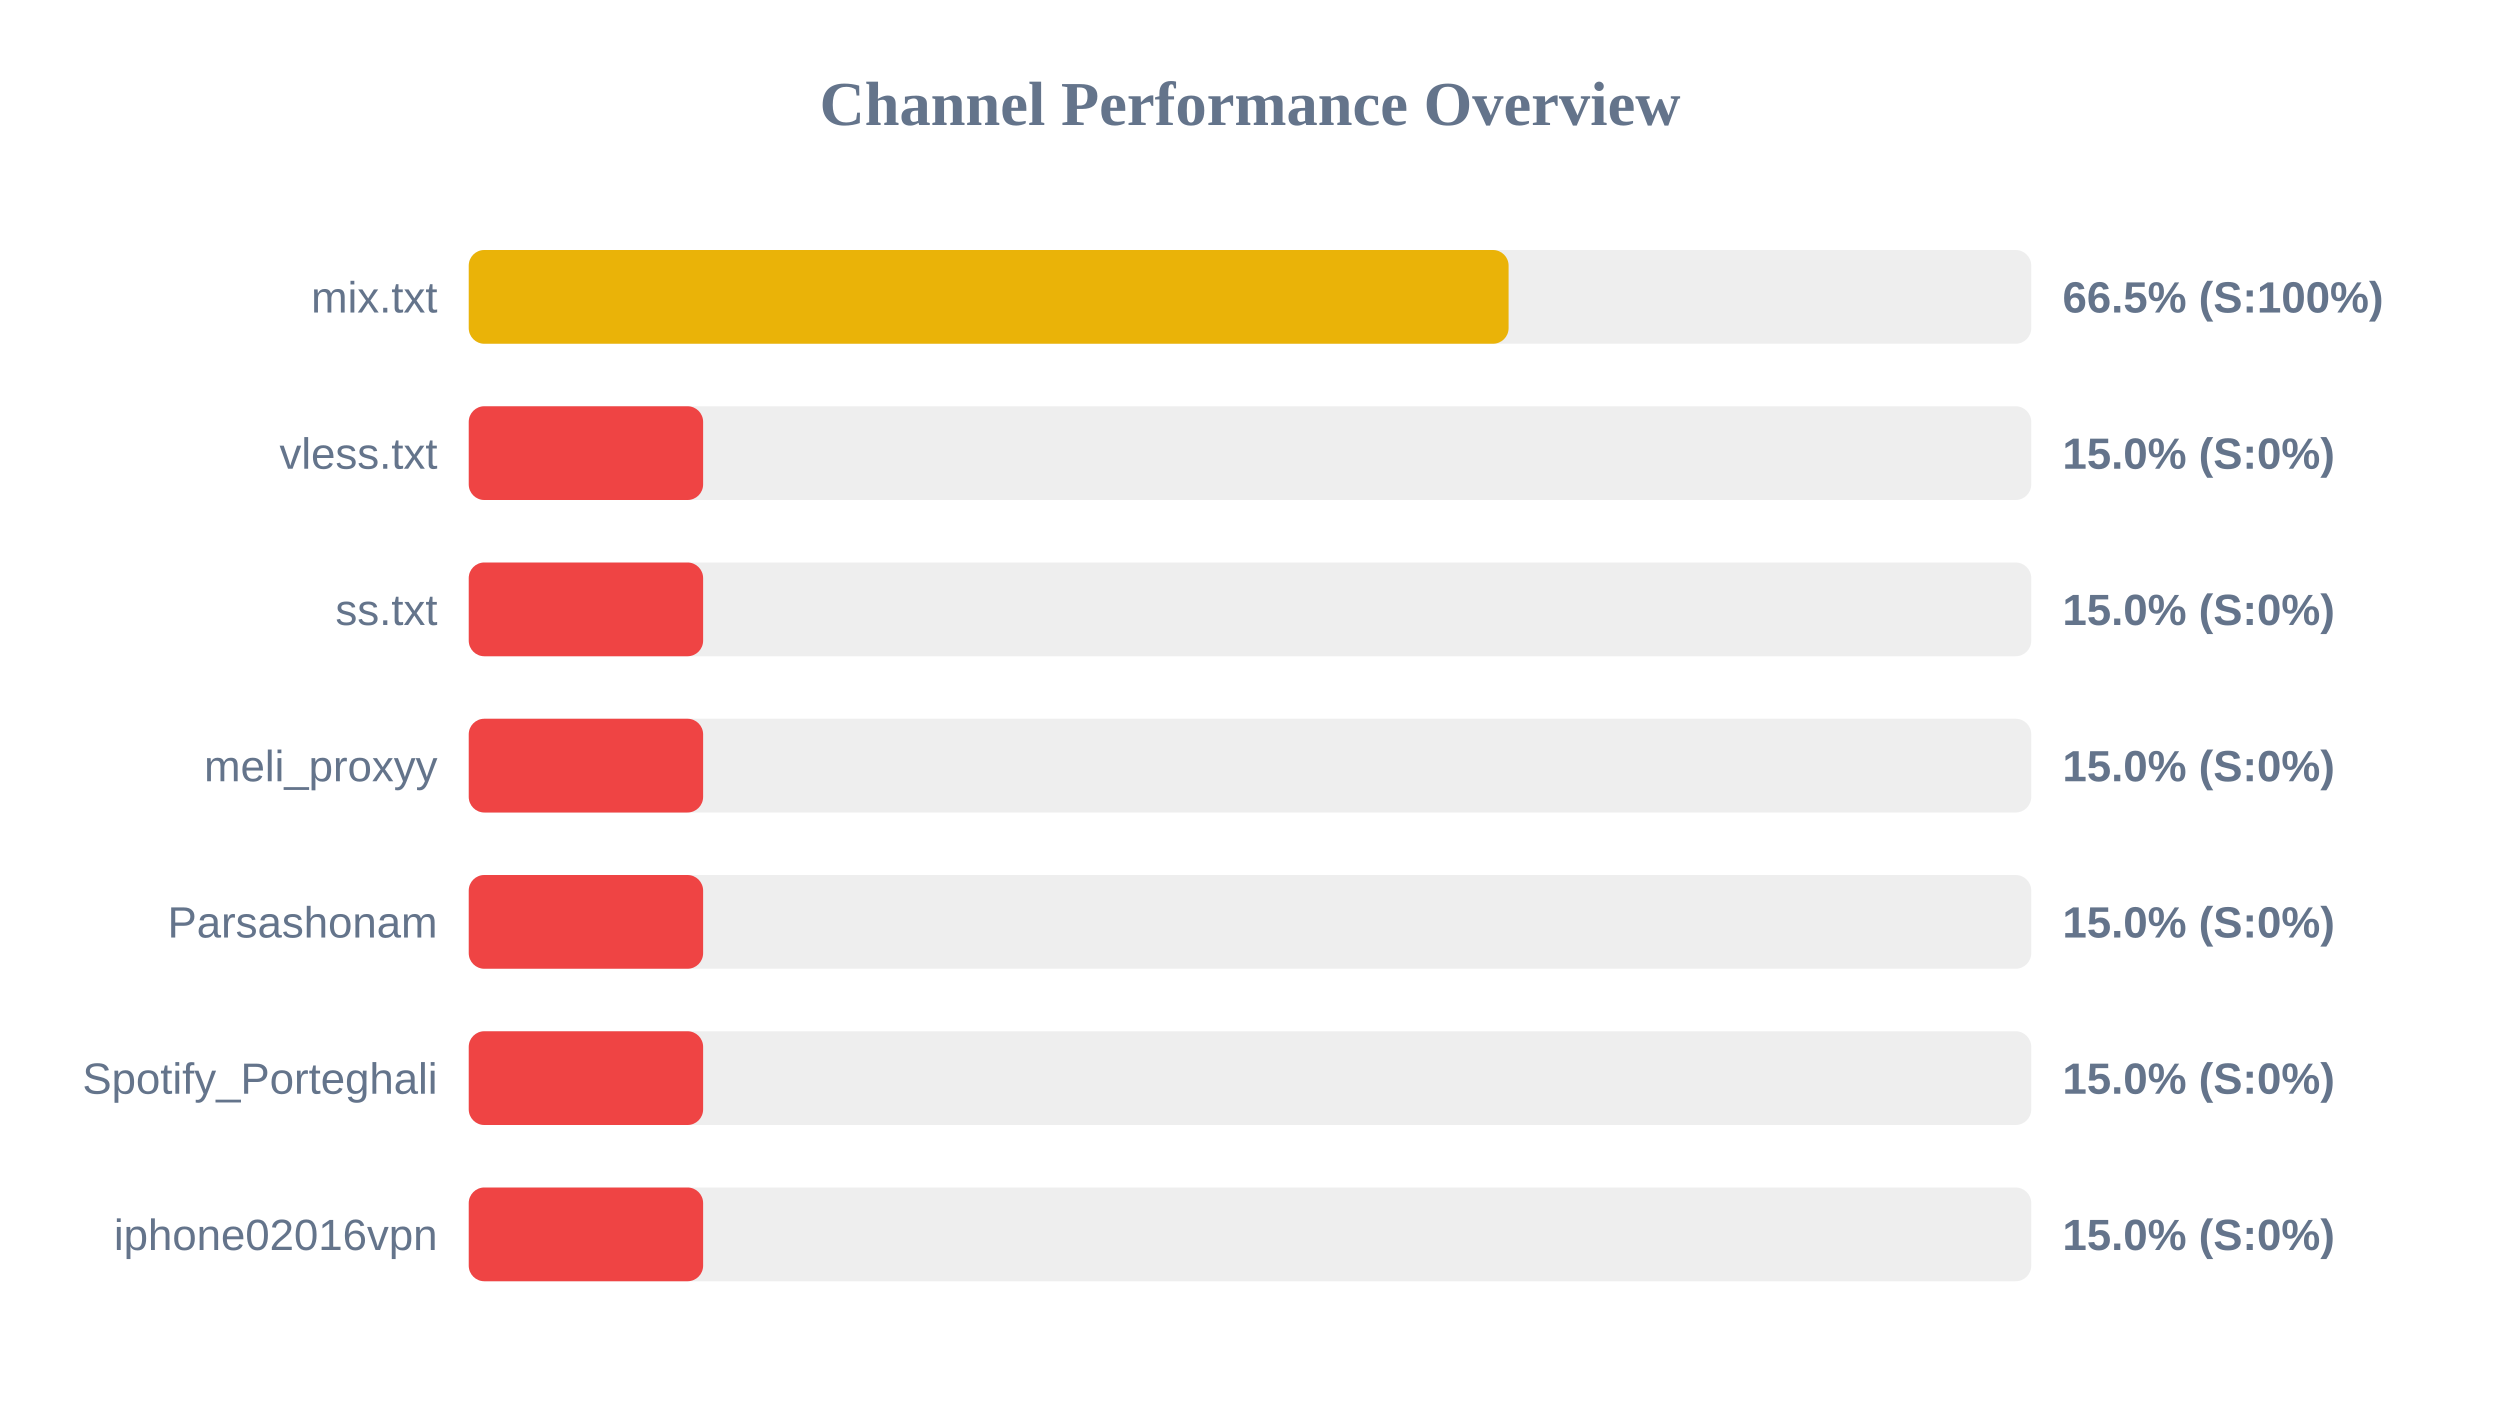
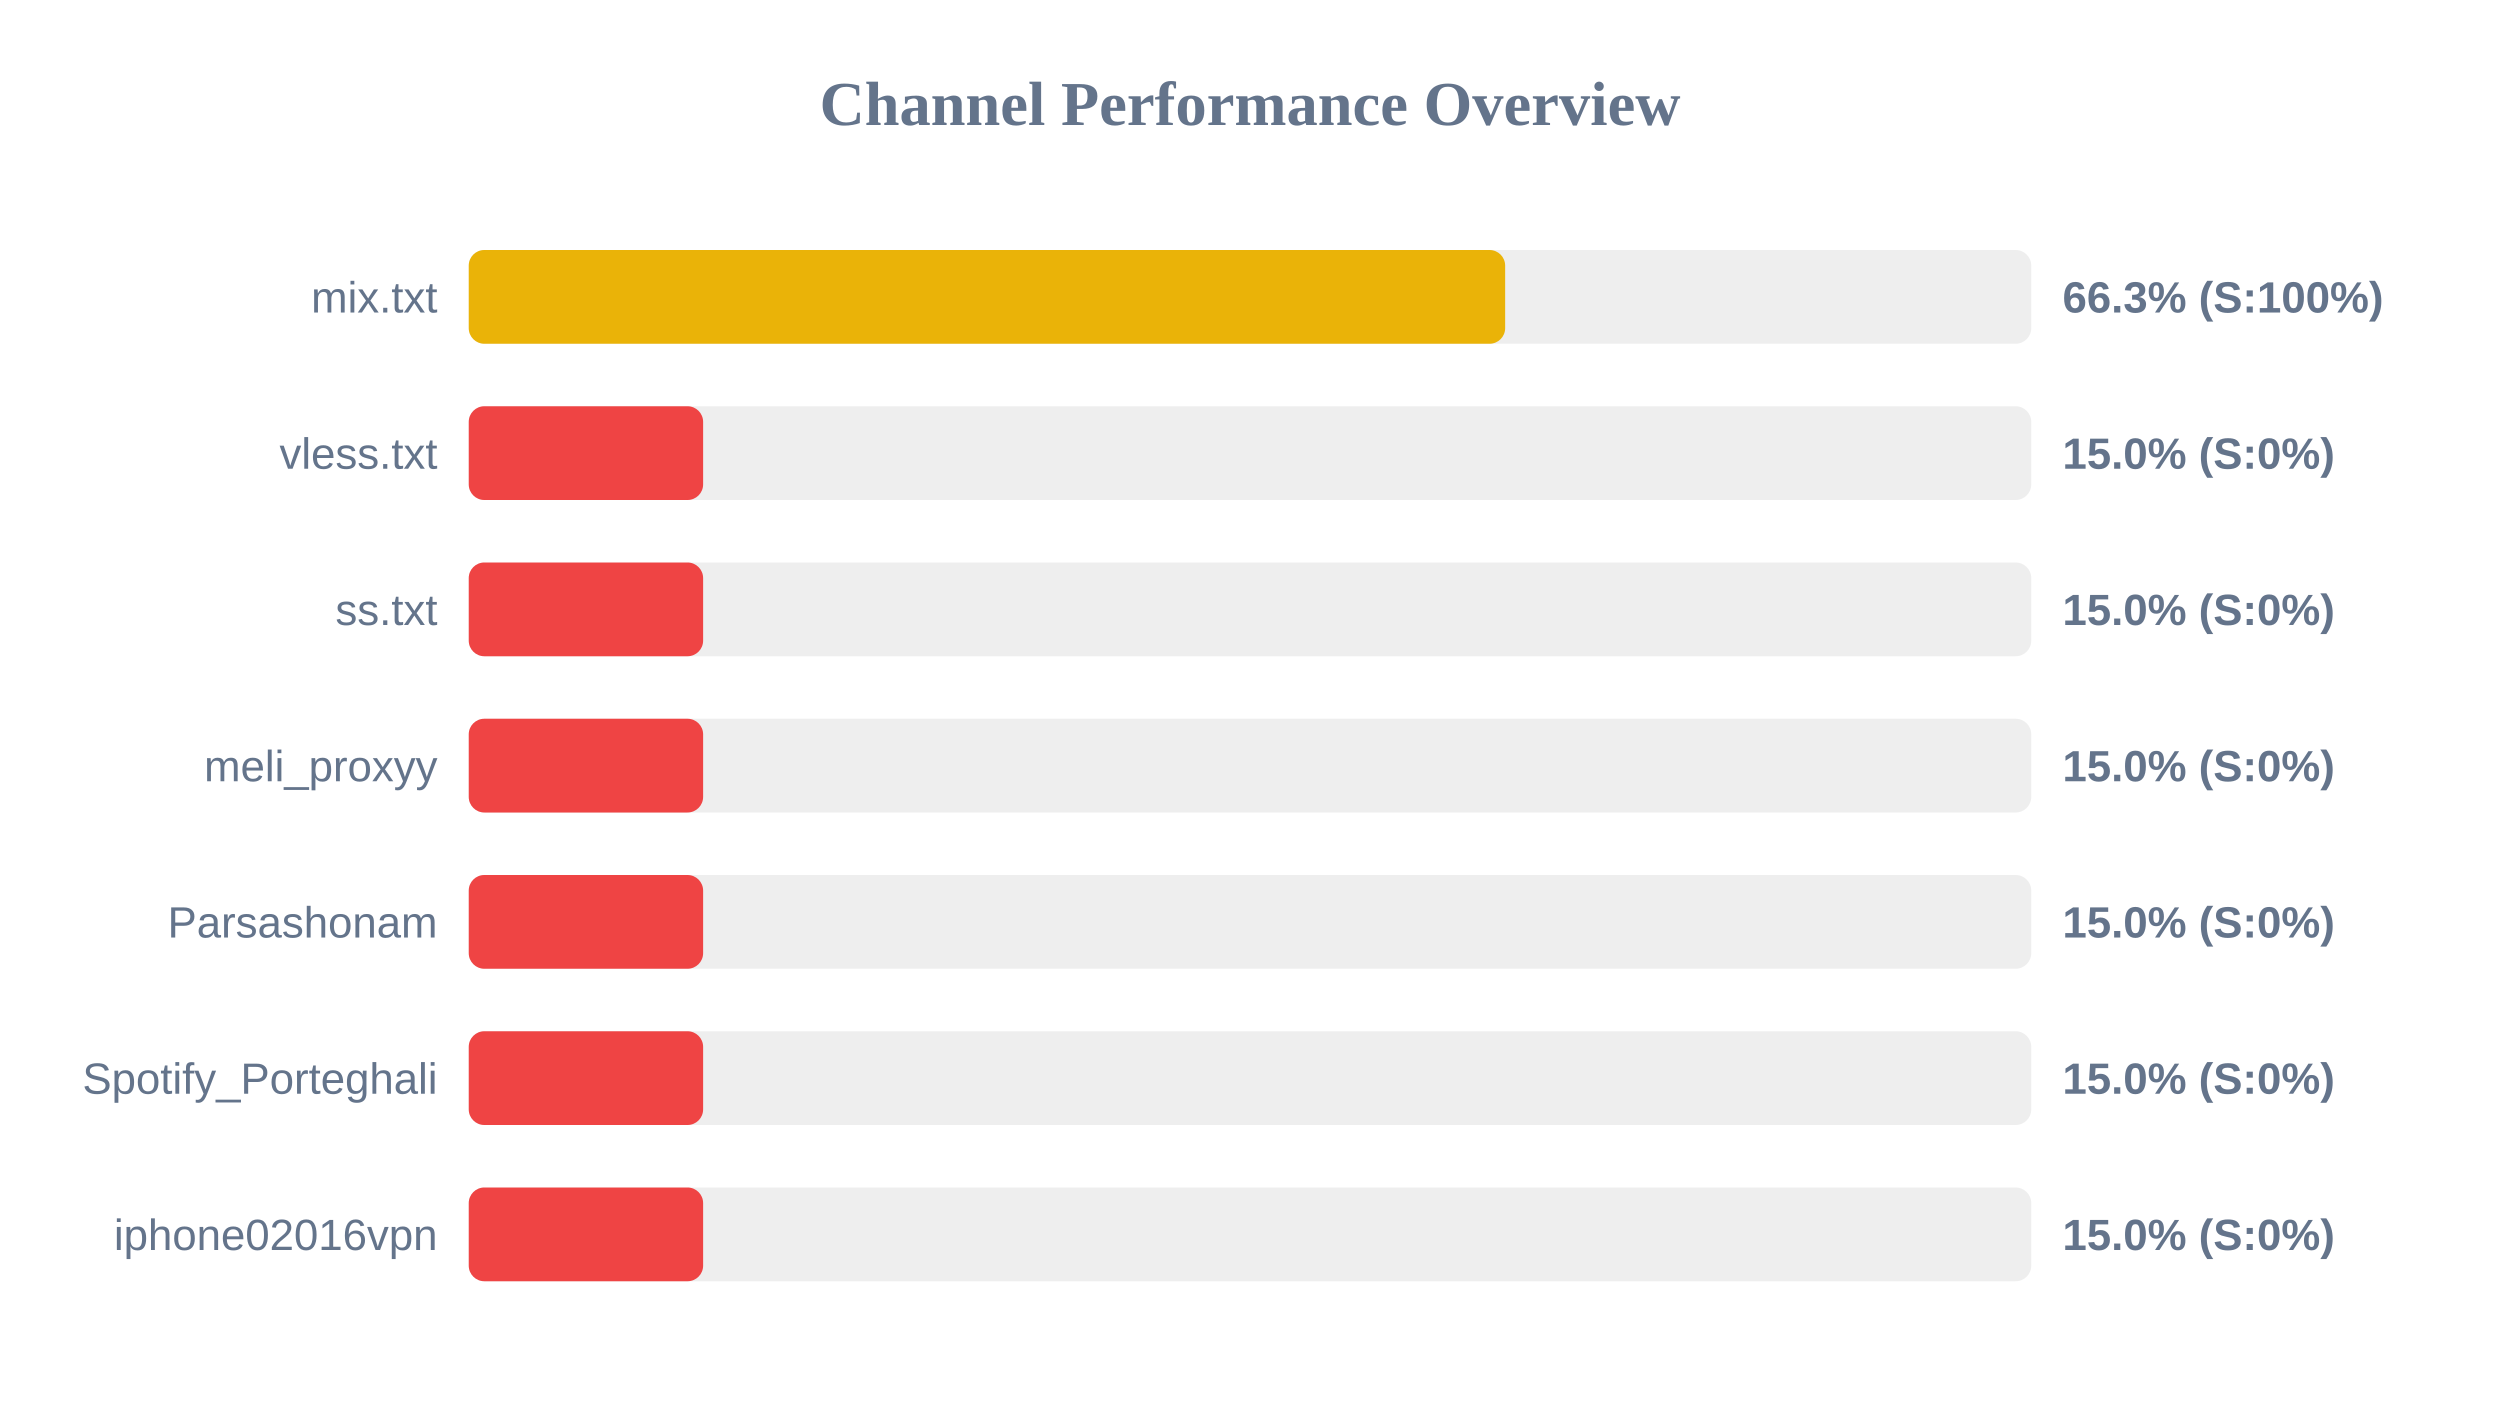
<svg xmlns="http://www.w3.org/2000/svg" width="800" height="450" version="1.1">
  <style>
        .row { font: 14px Arial; fill: #64748b; }
        .score { font: bold 14px Arial; fill: #64748b; }
    </style>
  <text x="400" y="40" text-anchor="middle" font-size="20px" font-weight="bold" fill="#64748b">Channel Performance Overview</text>
  <rect x="150" y="80" width="500" height="30" fill="#eee" rx="5" />
-   <rect x="150" y="80" width="332.75" height="30" fill="#eab308" rx="5" />
+   <rect x="150" y="80" width="331.65" height="30" fill="#eab308" rx="5" />
  <text x="140" y="100" text-anchor="end" class="row">mix.txt</text>
-   <text x="660" y="100" text-anchor="start" class="score">66.5% (S:100%)</text>
+   <text x="660" y="100" text-anchor="start" class="score">66.3% (S:100%)</text>
  <rect x="150" y="130" width="500" height="30" fill="#eee" rx="5" />
  <rect x="150" y="130" width="75.0" height="30" fill="#ef4444" rx="5" />
  <text x="140" y="150" text-anchor="end" class="row">vless.txt</text>
  <text x="660" y="150" text-anchor="start" class="score">15.0% (S:0%)</text>
  <rect x="150" y="180" width="500" height="30" fill="#eee" rx="5" />
  <rect x="150" y="180" width="75.0" height="30" fill="#ef4444" rx="5" />
  <text x="140" y="200" text-anchor="end" class="row">ss.txt</text>
  <text x="660" y="200" text-anchor="start" class="score">15.0% (S:0%)</text>
  <rect x="150" y="230" width="500" height="30" fill="#eee" rx="5" />
  <rect x="150" y="230" width="75.0" height="30" fill="#ef4444" rx="5" />
  <text x="140" y="250" text-anchor="end" class="row">meli_proxyy</text>
  <text x="660" y="250" text-anchor="start" class="score">15.0% (S:0%)</text>
  <rect x="150" y="280" width="500" height="30" fill="#eee" rx="5" />
  <rect x="150" y="280" width="75.0" height="30" fill="#ef4444" rx="5" />
  <text x="140" y="300" text-anchor="end" class="row">Parsashonam</text>
  <text x="660" y="300" text-anchor="start" class="score">15.0% (S:0%)</text>
  <rect x="150" y="330" width="500" height="30" fill="#eee" rx="5" />
  <rect x="150" y="330" width="75.0" height="30" fill="#ef4444" rx="5" />
  <text x="140" y="350" text-anchor="end" class="row">Spotify_Porteghali</text>
  <text x="660" y="350" text-anchor="start" class="score">15.0% (S:0%)</text>
  <rect x="150" y="380" width="500" height="30" fill="#eee" rx="5" />
  <rect x="150" y="380" width="75.0" height="30" fill="#ef4444" rx="5" />
  <text x="140" y="400" text-anchor="end" class="row">iphone02016vpn</text>
  <text x="660" y="400" text-anchor="start" class="score">15.0% (S:0%)</text>
</svg>
